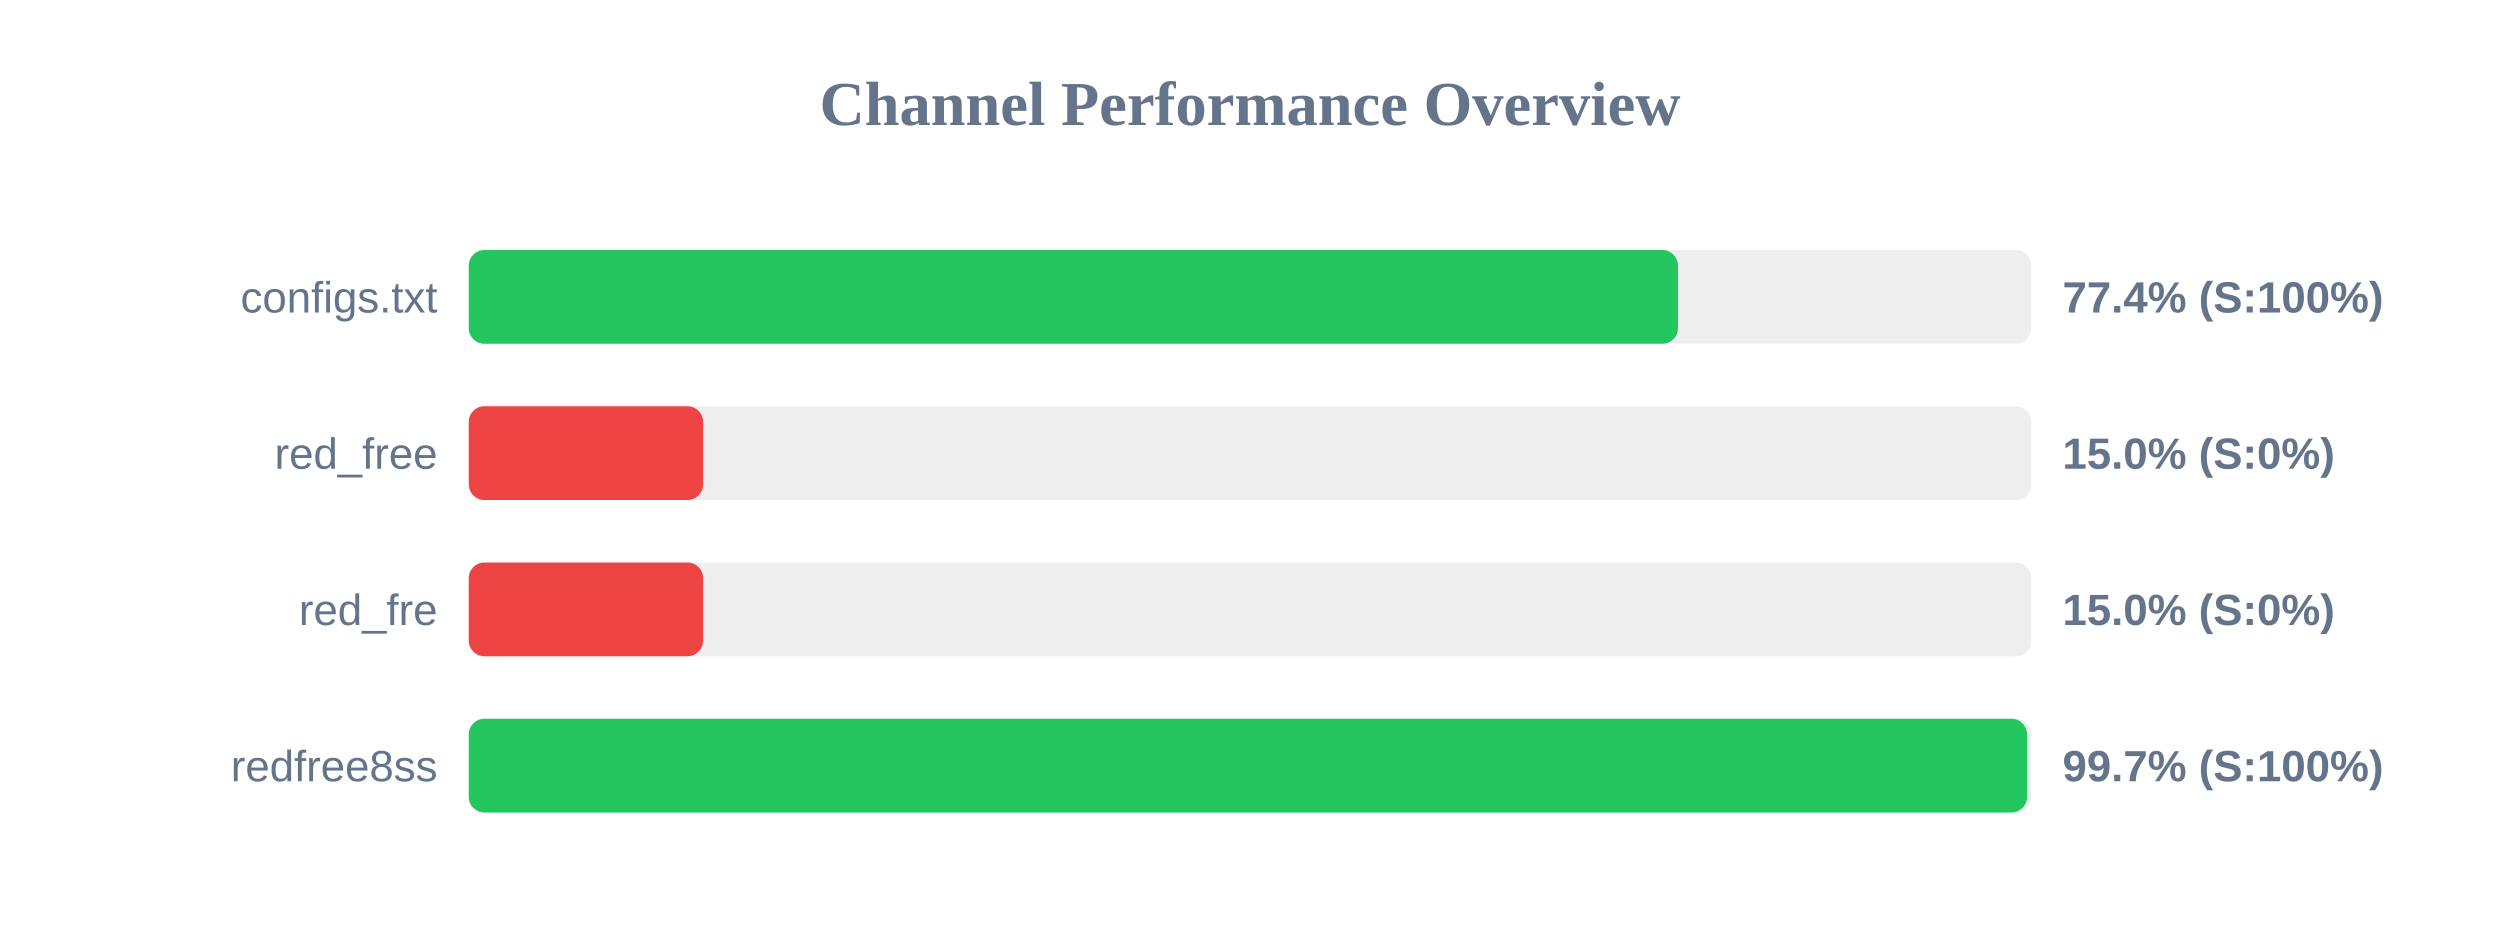
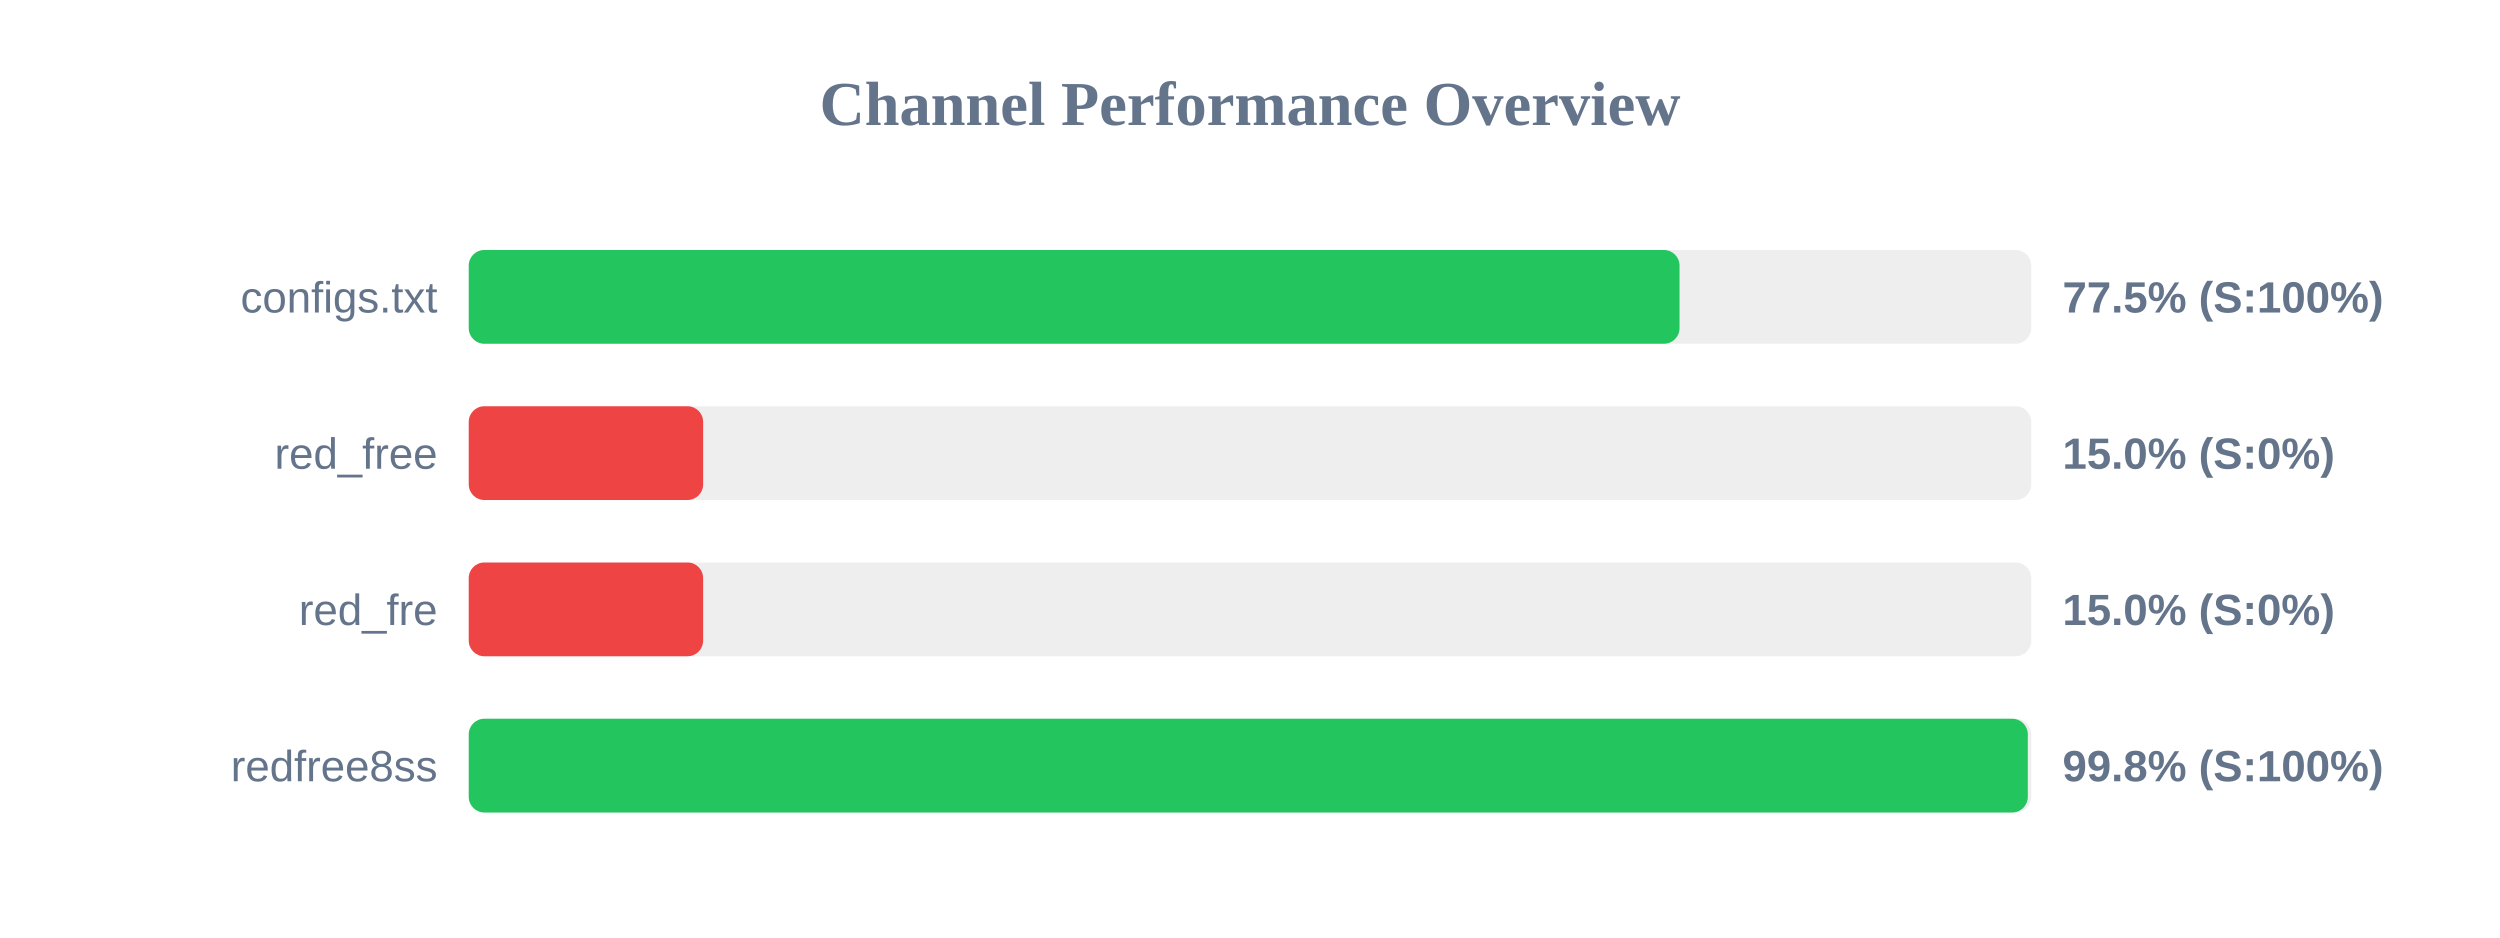
<svg xmlns="http://www.w3.org/2000/svg" width="800" height="300" version="1.1">
  <style>
        .row { font: 14px Arial; fill: #64748b; }
        .score { font: bold 14px Arial; fill: #64748b; }
    </style>
  <text x="400" y="40" text-anchor="middle" font-size="20px" font-weight="bold" fill="#64748b">Channel Performance Overview</text>
  <rect x="150" y="80" width="500" height="30" fill="#eee" rx="5" />
-   <rect x="150" y="80" width="386.95" height="30" fill="#22c55e" rx="5" />
+   <rect x="150" y="80" width="387.45" height="30" fill="#22c55e" rx="5" />
  <text x="140" y="100" text-anchor="end" class="row">configs.txt</text>
-   <text x="660" y="100" text-anchor="start" class="score">77.4% (S:100%)</text>
+   <text x="660" y="100" text-anchor="start" class="score">77.5% (S:100%)</text>
  <rect x="150" y="130" width="500" height="30" fill="#eee" rx="5" />
  <rect x="150" y="130" width="75.0" height="30" fill="#ef4444" rx="5" />
  <text x="140" y="150" text-anchor="end" class="row">red_free</text>
  <text x="660" y="150" text-anchor="start" class="score">15.0% (S:0%)</text>
  <rect x="150" y="180" width="500" height="30" fill="#eee" rx="5" />
  <rect x="150" y="180" width="75.0" height="30" fill="#ef4444" rx="5" />
  <text x="140" y="200" text-anchor="end" class="row">red_fre</text>
  <text x="660" y="200" text-anchor="start" class="score">15.0% (S:0%)</text>
  <rect x="150" y="230" width="500" height="30" fill="#eee" rx="5" />
-   <rect x="150" y="230" width="498.65" height="30" fill="#22c55e" rx="5" />
+   <rect x="150" y="230" width="498.9" height="30" fill="#22c55e" rx="5" />
  <text x="140" y="250" text-anchor="end" class="row">redfree8ss</text>
-   <text x="660" y="250" text-anchor="start" class="score">99.7% (S:100%)</text>
+   <text x="660" y="250" text-anchor="start" class="score">99.8% (S:100%)</text>
</svg>
